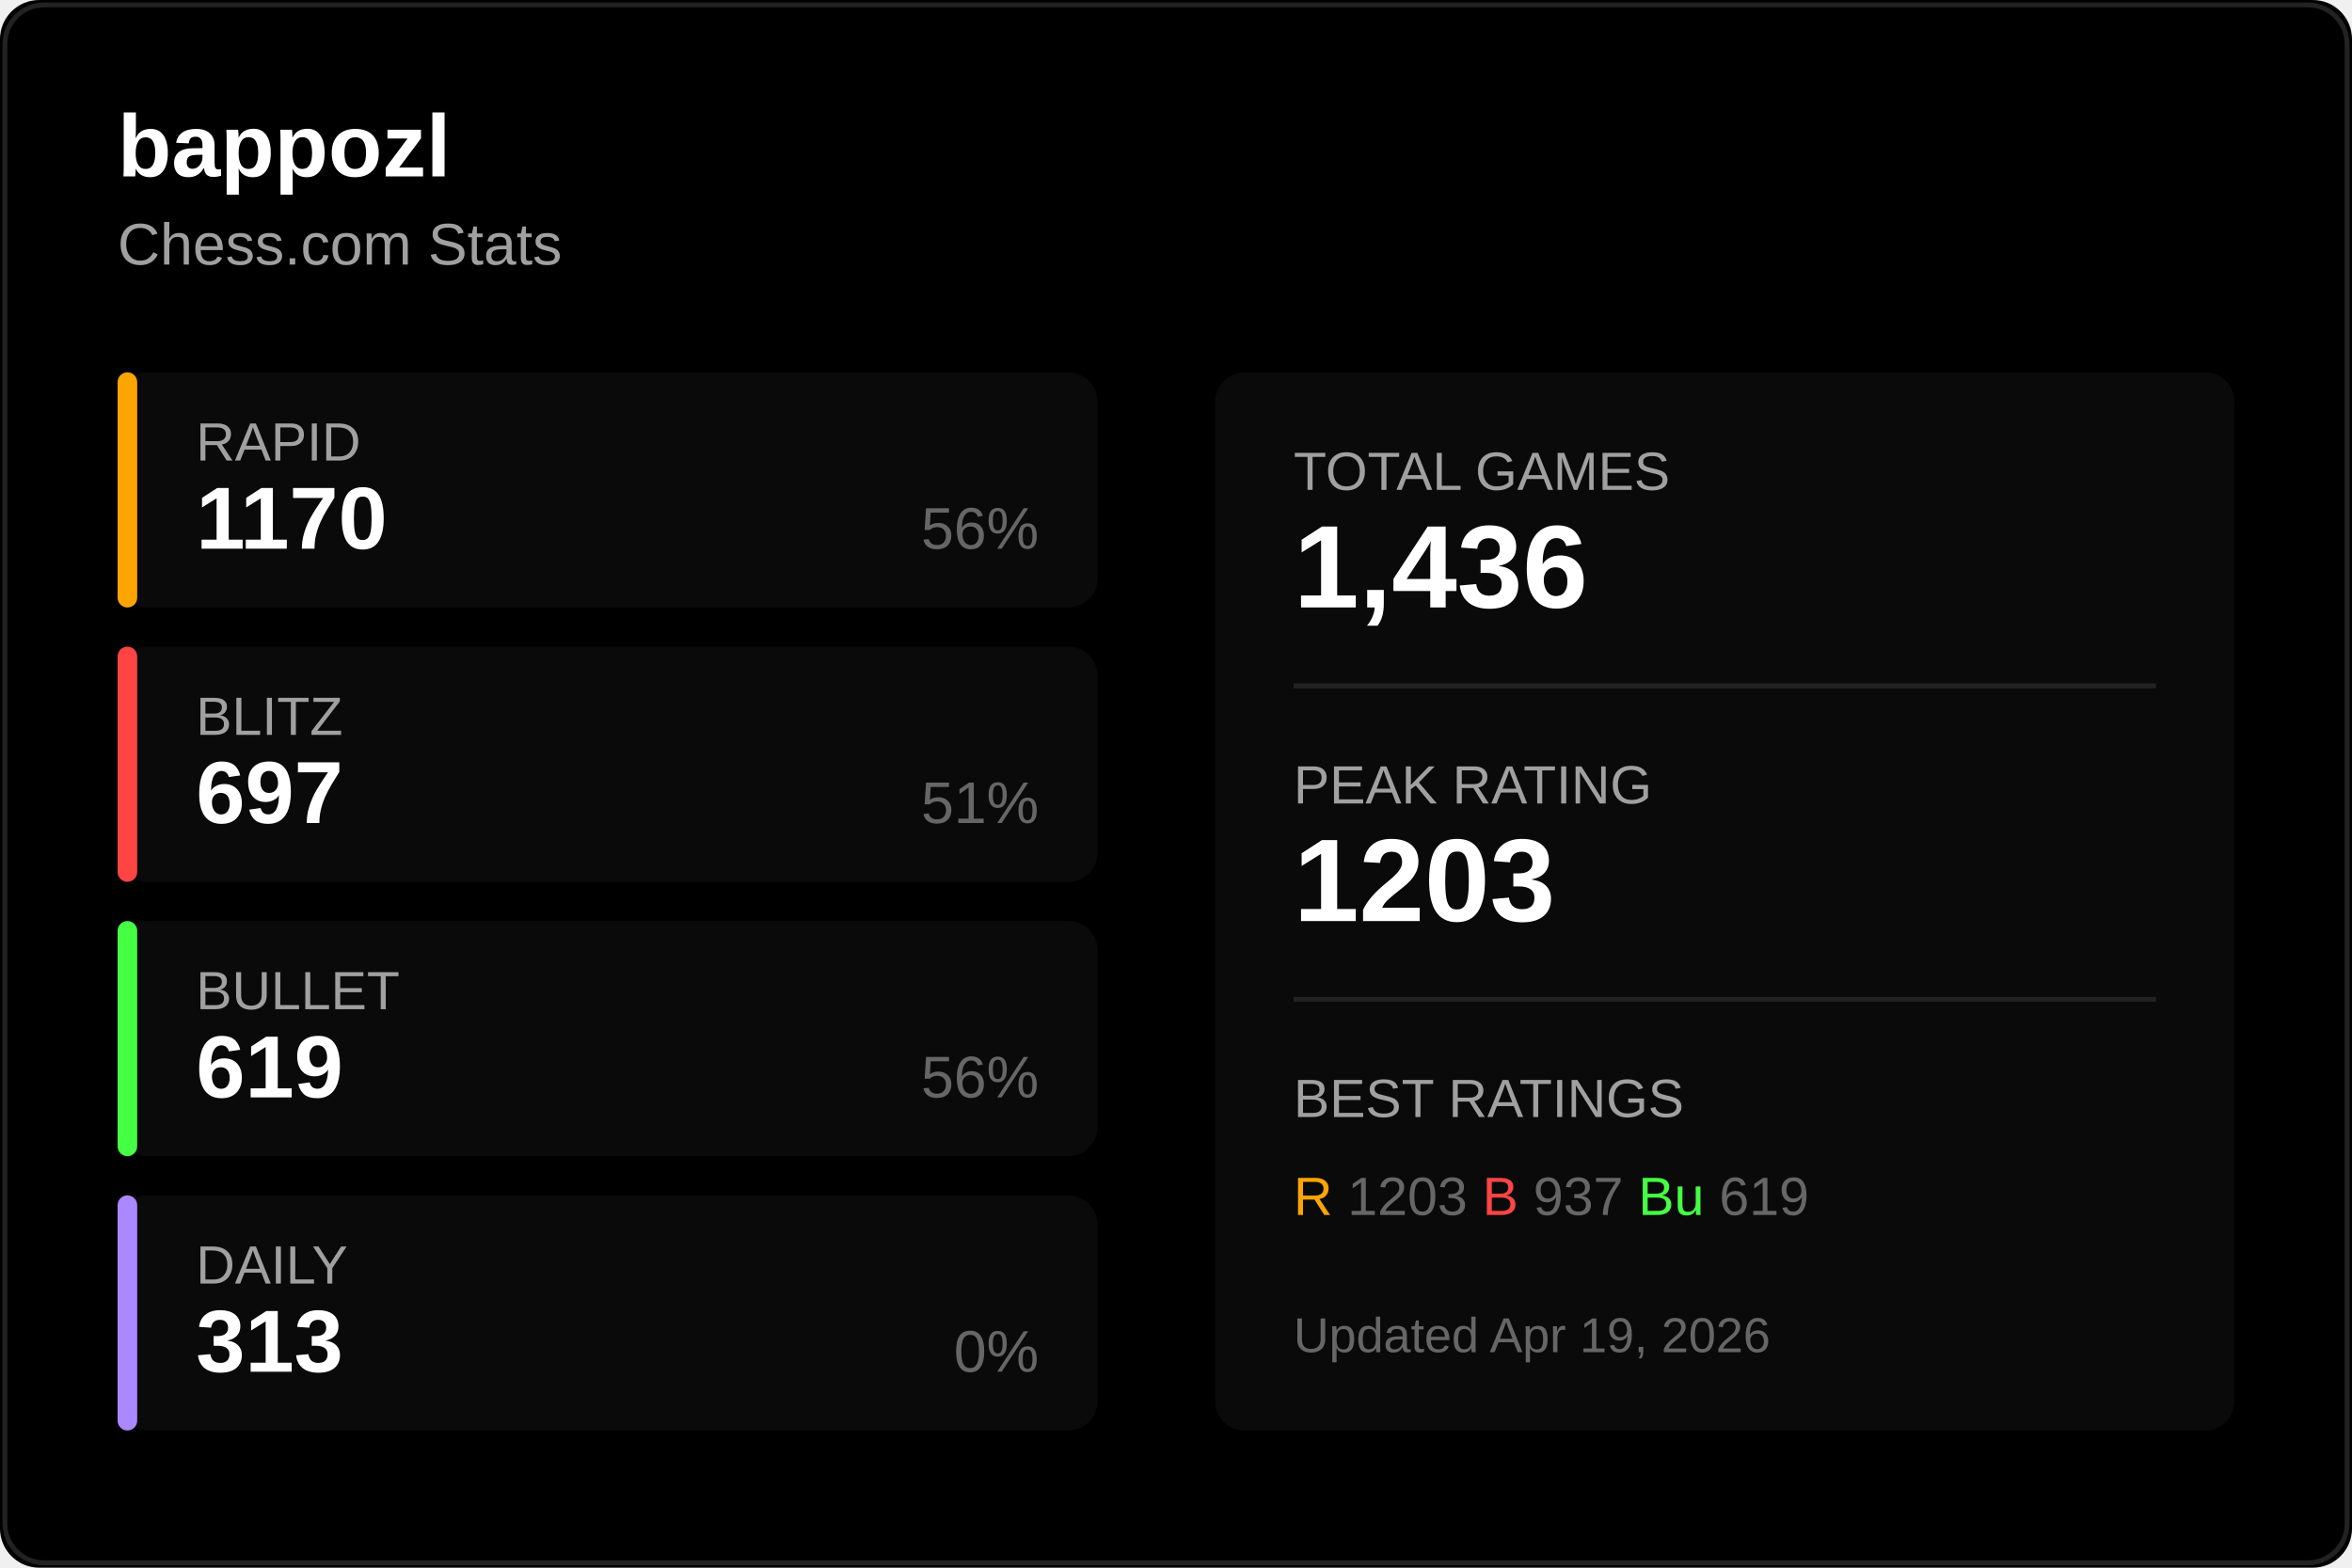
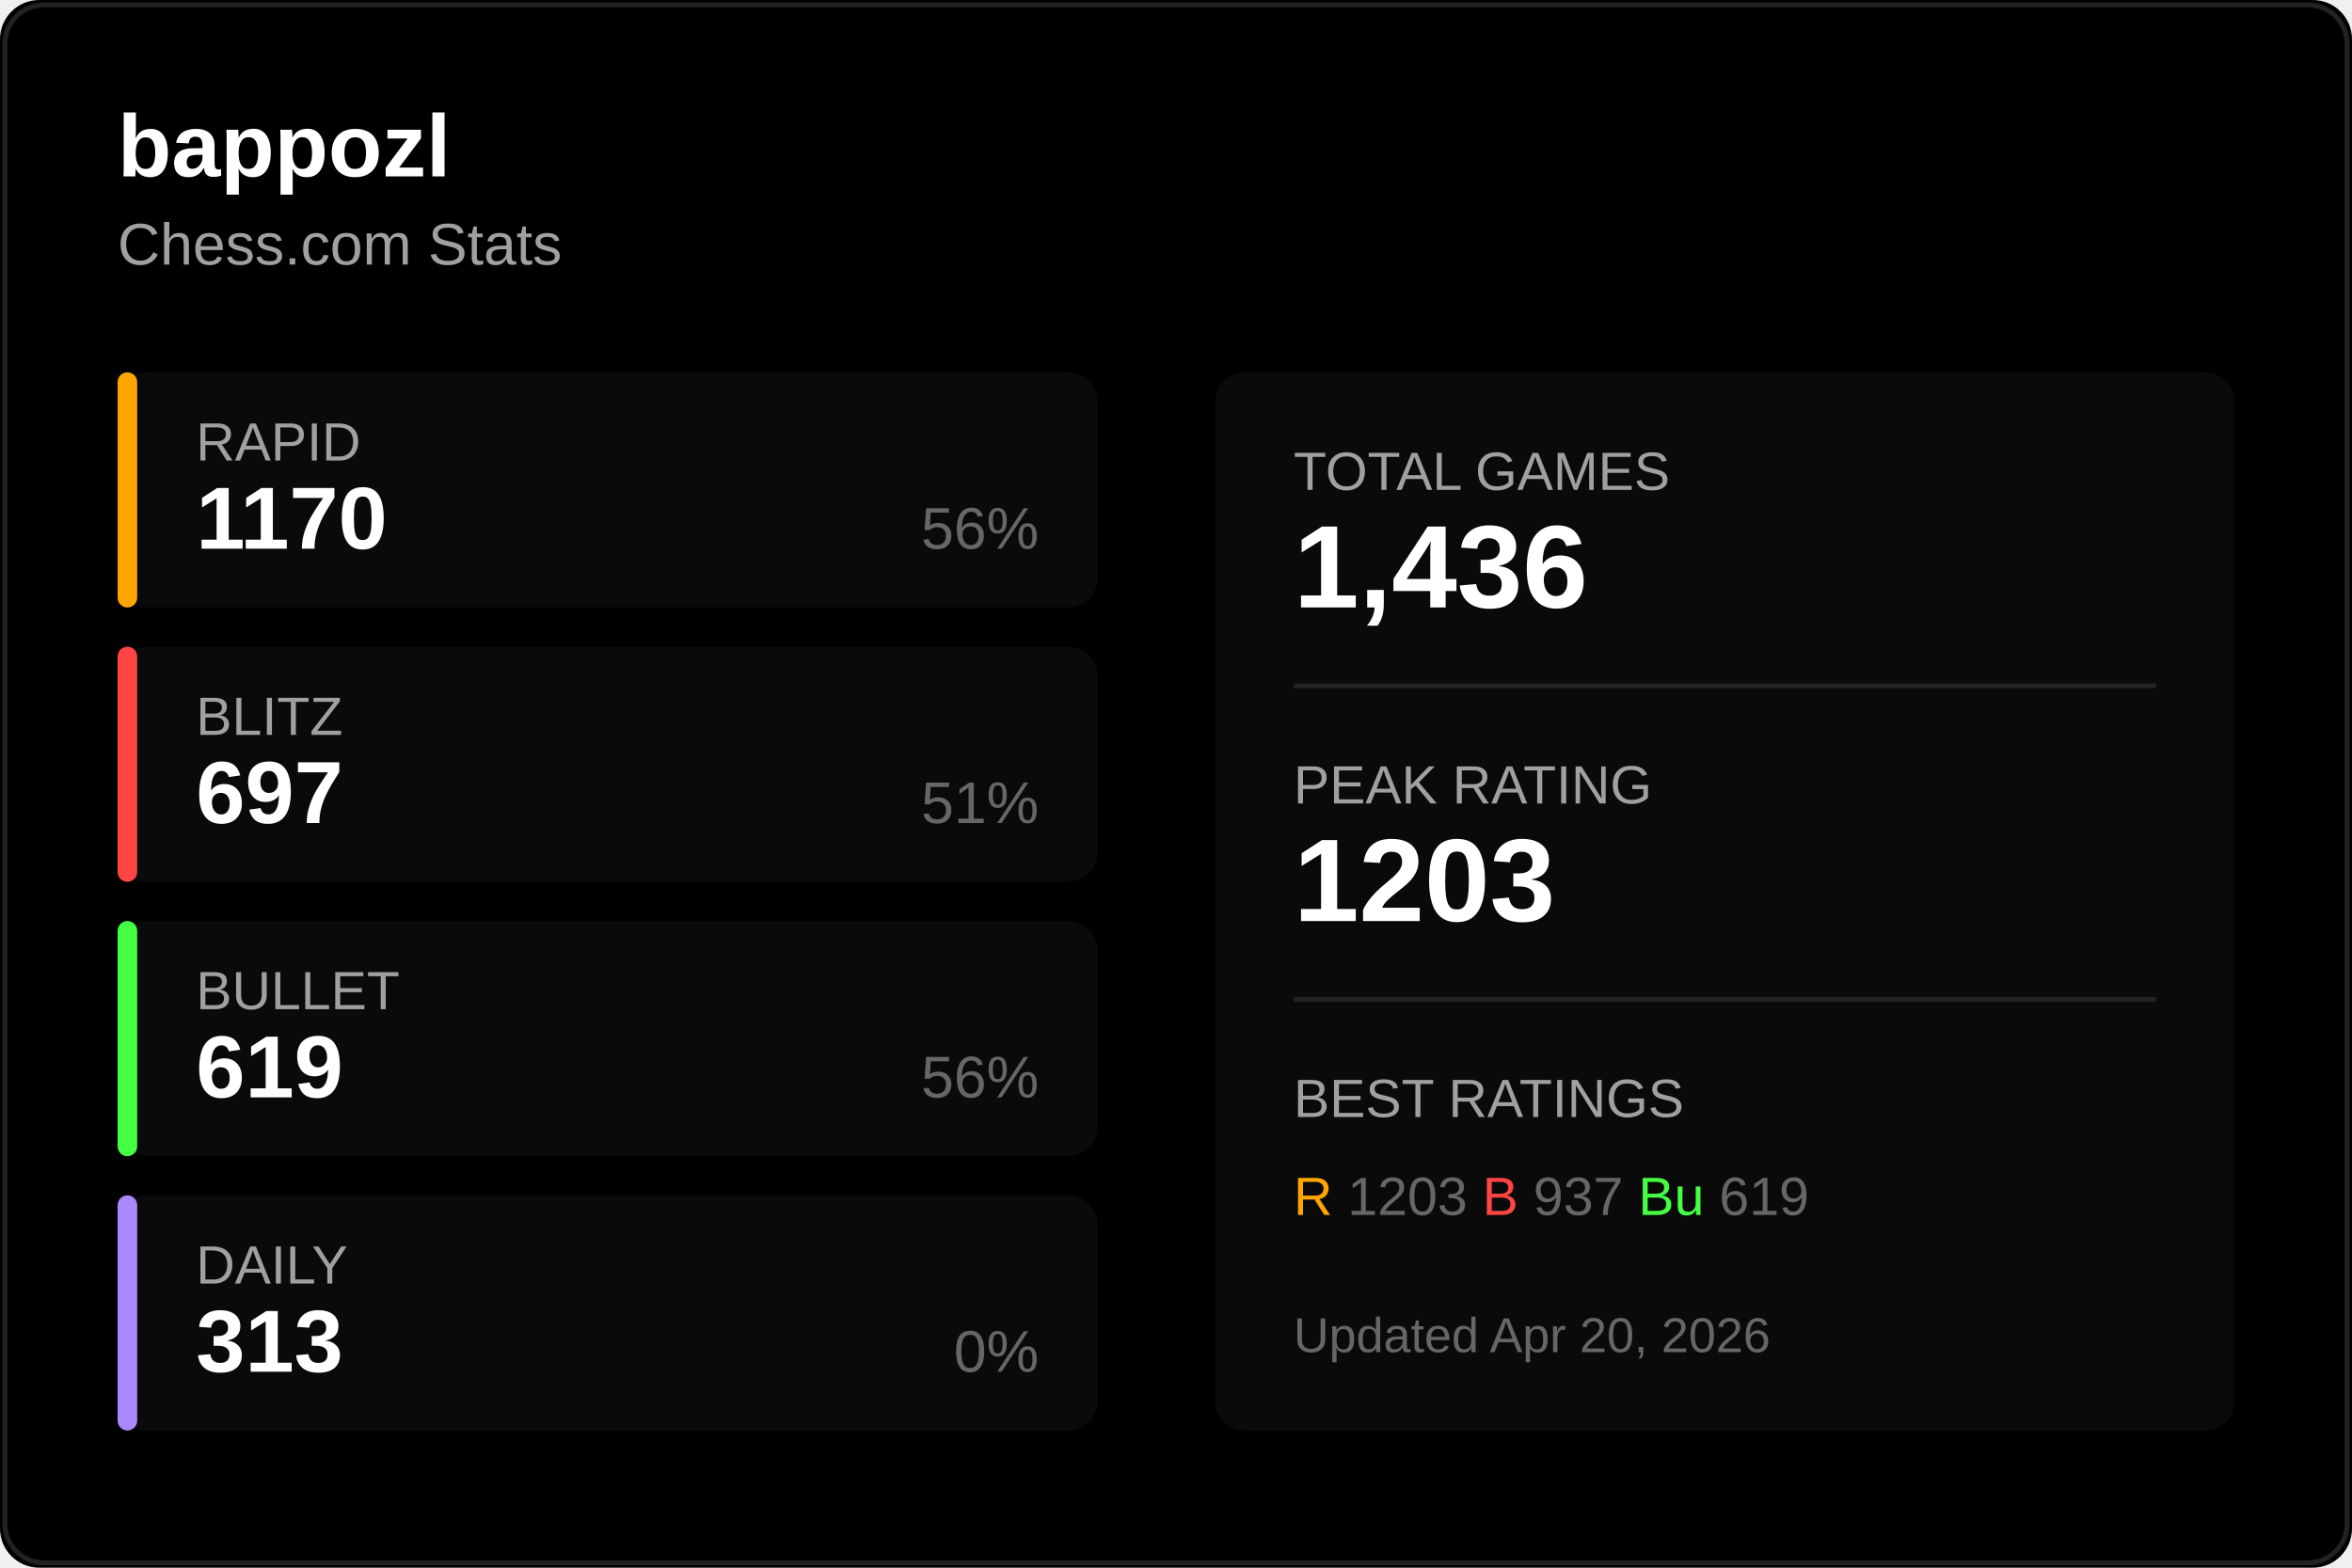
<svg xmlns="http://www.w3.org/2000/svg" width="480" height="320">
  <rect width="480" height="320" fill="#000000" rx="8" />
  <rect x="1" y="1" width="478" height="318" fill="none" stroke="#222222" rx="8" />
  <text x="24" y="36" fill="#ffffff" font-size="18" font-weight="600" font-family="Segoe UI, Arial, sans-serif">
    bappozl
  </text>
  <text x="24" y="54" fill="#a0a0a0" font-size="12" font-family="Segoe UI, Arial, sans-serif">
    Chess.com Stats
  </text>
  <g transform="translate(24, 76)">
    <rect width="200" height="48" fill="#0a0a0a" rx="6" />
    <rect width="4" height="48" fill="#ffa500" rx="2" />
    <text x="16" y="18" fill="#a0a0a0" font-size="11" font-family="Segoe UI, Arial, sans-serif">RAPID</text>
    <text x="16" y="36" fill="#ffffff" font-size="18" font-weight="600" font-family="Segoe UI, Arial, sans-serif">1170</text>
    <text x="188" y="36" fill="#666666" font-size="12" font-family="Segoe UI, Arial, sans-serif" text-anchor="end">56%</text>
  </g>
  <g transform="translate(24, 132)">
    <rect width="200" height="48" fill="#0a0a0a" rx="6" />
    <rect width="4" height="48" fill="#ff4444" rx="2" />
    <text x="16" y="18" fill="#a0a0a0" font-size="11" font-family="Segoe UI, Arial, sans-serif">BLITZ</text>
    <text x="16" y="36" fill="#ffffff" font-size="18" font-weight="600" font-family="Segoe UI, Arial, sans-serif">697</text>
    <text x="188" y="36" fill="#666666" font-size="12" font-family="Segoe UI, Arial, sans-serif" text-anchor="end">51%</text>
  </g>
  <g transform="translate(24, 188)">
    <rect width="200" height="48" fill="#0a0a0a" rx="6" />
    <rect width="4" height="48" fill="#44ff44" rx="2" />
    <text x="16" y="18" fill="#a0a0a0" font-size="11" font-family="Segoe UI, Arial, sans-serif">BULLET</text>
    <text x="16" y="36" fill="#ffffff" font-size="18" font-weight="600" font-family="Segoe UI, Arial, sans-serif">619</text>
    <text x="188" y="36" fill="#666666" font-size="12" font-family="Segoe UI, Arial, sans-serif" text-anchor="end">56%</text>
  </g>
  <g transform="translate(24, 244)">
    <rect width="200" height="48" fill="#0a0a0a" rx="6" />
    <rect width="4" height="48" fill="#aa88ff" rx="2" />
    <text x="16" y="18" fill="#a0a0a0" font-size="11" font-family="Segoe UI, Arial, sans-serif">DAILY</text>
    <text x="16" y="36" fill="#ffffff" font-size="18" font-weight="600" font-family="Segoe UI, Arial, sans-serif">313</text>
    <text x="188" y="36" fill="#666666" font-size="12" font-family="Segoe UI, Arial, sans-serif" text-anchor="end">0%</text>
  </g>
  <g transform="translate(248, 76)">
    <rect width="208" height="216" fill="#0a0a0a" rx="6" />
    <text x="16" y="24" fill="#a0a0a0" font-size="11" font-family="Segoe UI, Arial, sans-serif">TOTAL GAMES</text>
    <text x="16" y="48" fill="#ffffff" font-size="24" font-weight="600" font-family="Segoe UI, Arial, sans-serif">1,436</text>
    <line x1="16" y1="64" x2="192" y2="64" stroke="#222222" />
    <text x="16" y="88" fill="#a0a0a0" font-size="11" font-family="Segoe UI, Arial, sans-serif">PEAK RATING</text>
    <text x="16" y="112" fill="#ffffff" font-size="24" font-weight="600" font-family="Segoe UI, Arial, sans-serif">1203</text>
    <line x1="16" y1="128" x2="192" y2="128" stroke="#222222" />
    <text x="16" y="152" fill="#a0a0a0" font-size="11" font-family="Segoe UI, Arial, sans-serif">BEST RATINGS</text>
    <text x="16" y="172" fill="#666666" font-size="11" font-family="Segoe UI, Arial, sans-serif">
      <tspan fill="#ffa500">R</tspan> 1203
      <tspan fill="#ff4444">B</tspan> 937
      <tspan fill="#44ff44">Bu</tspan> 619
    </text>
    <text x="16" y="200" fill="#666666" font-size="10" font-family="Segoe UI, Arial, sans-serif">
-       Updated Apr 19, 2026
+       Updated Apr 20, 2026
    </text>
  </g>
</svg>
